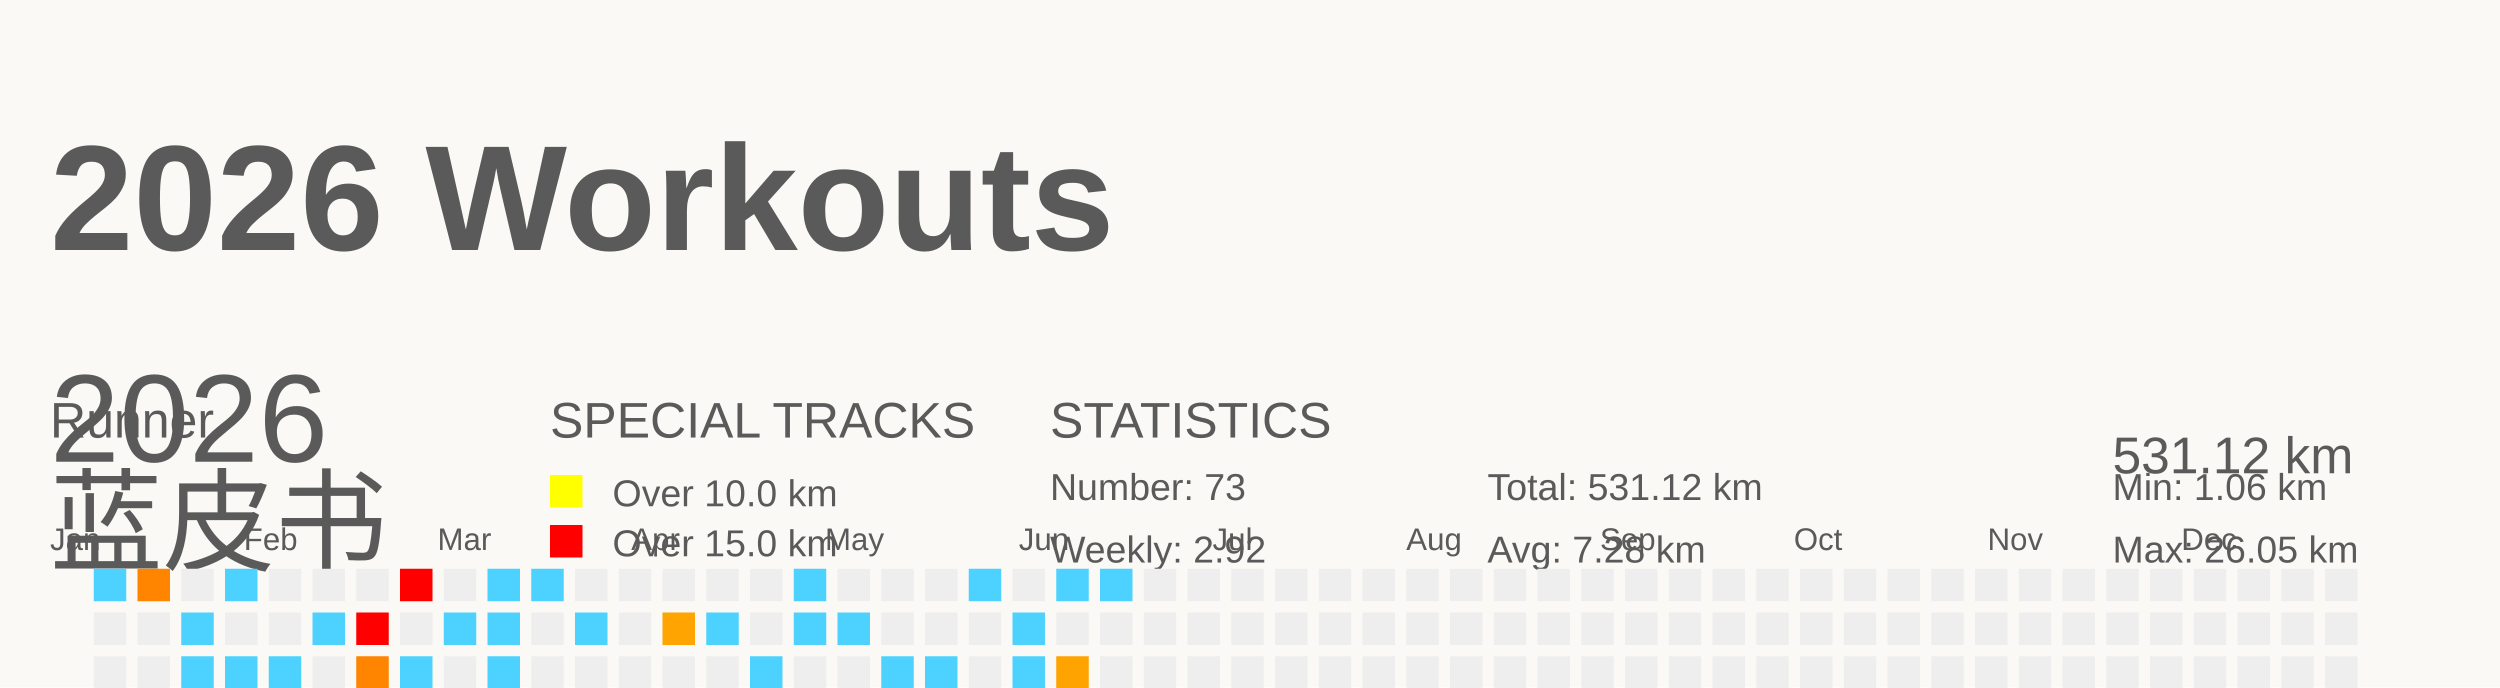
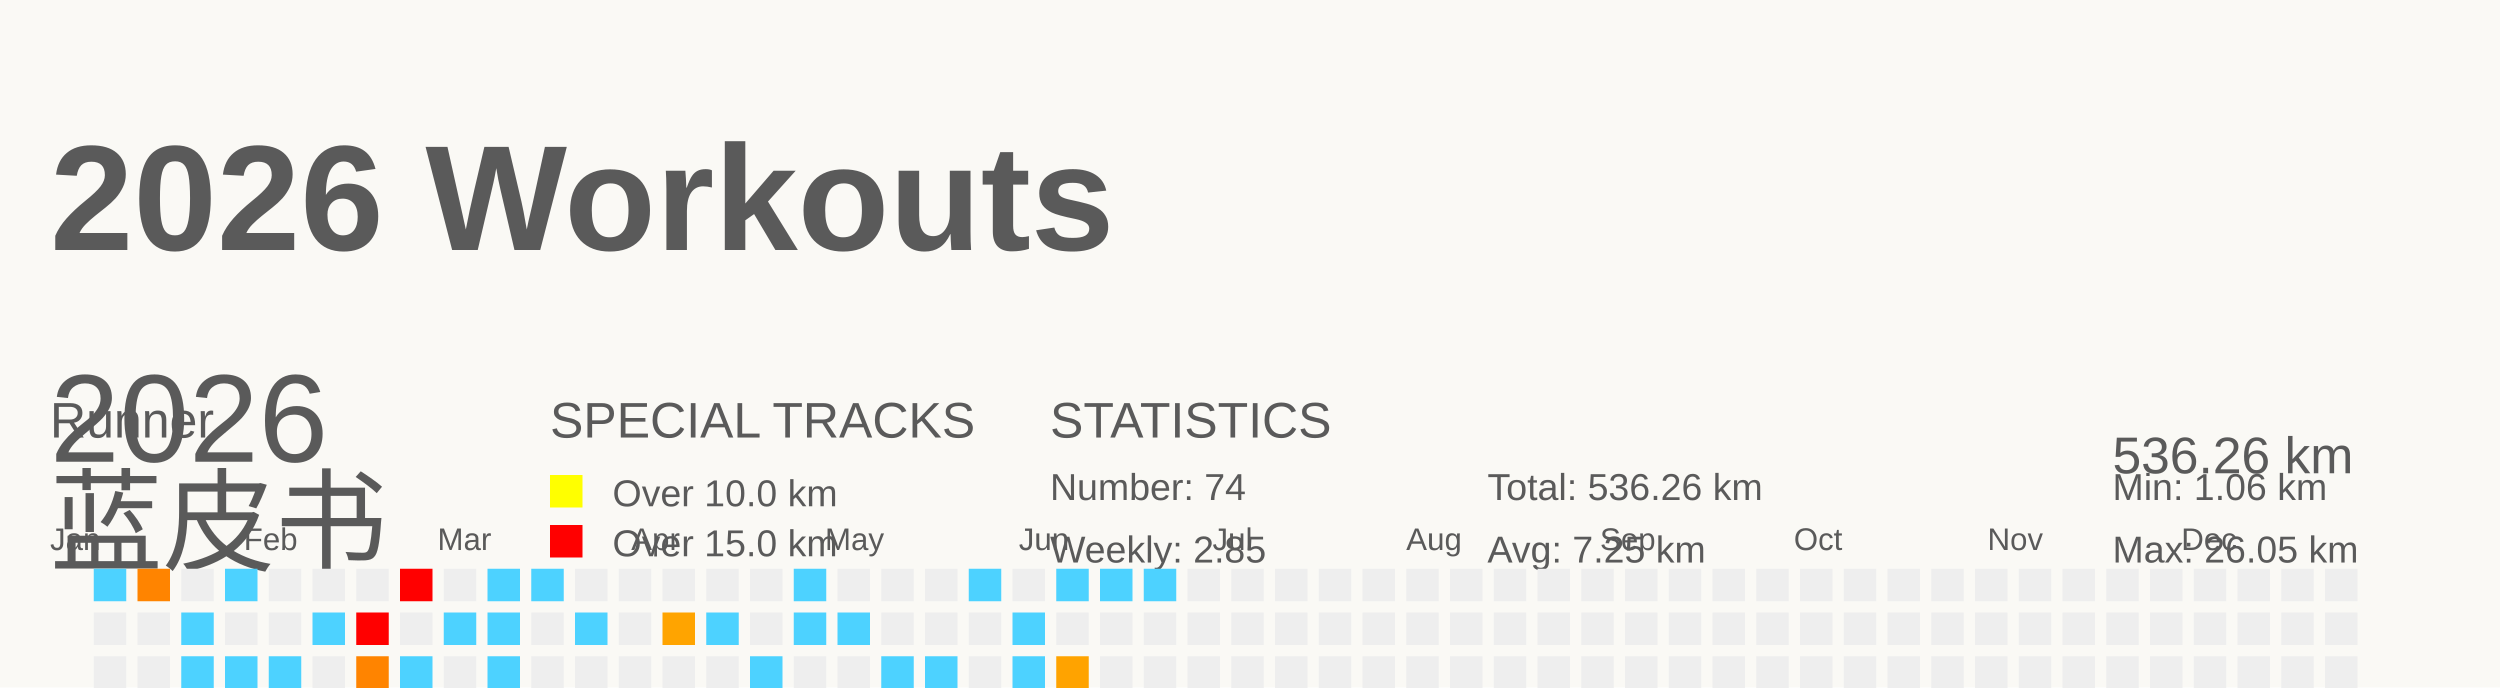
<svg xmlns="http://www.w3.org/2000/svg" baseProfile="full" height="55" version="1.1" viewBox="0 0 200 55" width="200">
  <defs />
  <rect fill="#FAF9F5" height="55" width="200" x="0" y="0" />
  <g id="tracks" />
  <text fill="#5A5A5A" style="font-size:12px; font-family:Arial; font-weight:bold;" x="4" y="20">2026 Workouts</text>
  <text fill="#5A5A5A" style="font-size:4px; font-family:Arial" x="4" y="35">Runner</text>
  <text fill="#5A5A5A" style="font-size:9px; font-family:Arial" x="4" y="45">蓝皮书</text>
  <text fill="#5A5A5A" style="font-size:4px; font-family:Arial" x="44" y="35">SPECIAL TRACKS</text>
  <rect fill="yellow" height="2.6" width="2.6" x="44" y="38" />
  <text fill="#5A5A5A" style="font-size:3px; font-family:Arial" x="49" y="40.5">Over 10.0 km</text>
  <rect fill="red" height="2.6" width="2.6" x="44" y="42" />
  <text fill="#5A5A5A" style="font-size:3px; font-family:Arial" x="49" y="44.5">Over 15.0 km</text>
  <text fill="#5A5A5A" style="font-size:4px; font-family:Arial" x="84" y="35">STATISTICS</text>
-   <text fill="#5A5A5A" style="font-size:3px; font-family:Arial" x="84" y="40">Number: 73</text>
-   <text fill="#5A5A5A" style="font-size:3px; font-family:Arial" x="84" y="45">Weekly: 2.92</text>
-   <text fill="#5A5A5A" style="font-size:3px; font-family:Arial" x="119" y="40">Total: 531.12 km</text>
-   <text fill="#5A5A5A" style="font-size:3px; font-family:Arial" x="119" y="45">Avg: 7.28 km</text>
+   <text fill="#5A5A5A" style="font-size:3px; font-family:Arial" x="84" y="40">Number: 74</text>
+   <text fill="#5A5A5A" style="font-size:3px; font-family:Arial" x="84" y="45">Weekly: 2.85</text>
+   <text fill="#5A5A5A" style="font-size:3px; font-family:Arial" x="119" y="40">Total: 536.26 km</text>
+   <text fill="#5A5A5A" style="font-size:3px; font-family:Arial" x="119" y="45">Avg: 7.25 km</text>
  <text fill="#5A5A5A" style="font-size:3px; font-family:Arial" x="169" y="40">Min: 1.06 km</text>
  <text fill="#5A5A5A" style="font-size:3px; font-family:Arial" x="169" y="45">Max: 26.05 km</text>
  <text dominant-baseline="hanging" fill="#5A5A5A" style="font-size:10.0px; font-family:Arial;" x="4" y="30">2026</text>
-   <text dominant-baseline="hanging" fill="#5A5A5A" style="font-size:4.125px; font-family:Arial;" x="169" y="35">531.12 km</text>
+   <text dominant-baseline="hanging" fill="#5A5A5A" style="font-size:4.125px; font-family:Arial;" x="169" y="35">536.26 km</text>
  <text fill="#5A5A5A" style="font-size:2.5px; font-family:Arial" x="4.0" y="44">Jan</text>
  <text fill="#5A5A5A" style="font-size:2.5px; font-family:Arial" x="19.5" y="44">Feb</text>
  <text fill="#5A5A5A" style="font-size:2.5px; font-family:Arial" x="35.0" y="44">Mar</text>
  <text fill="#5A5A5A" style="font-size:2.5px; font-family:Arial" x="50.5" y="44">Apr</text>
  <text fill="#5A5A5A" style="font-size:2.5px; font-family:Arial" x="66.0" y="44">May</text>
  <text fill="#5A5A5A" style="font-size:2.5px; font-family:Arial" x="81.5" y="44">Jun</text>
  <text fill="#5A5A5A" style="font-size:2.5px; font-family:Arial" x="97.0" y="44">Jul</text>
  <text fill="#5A5A5A" style="font-size:2.5px; font-family:Arial" x="112.5" y="44">Aug</text>
  <text fill="#5A5A5A" style="font-size:2.5px; font-family:Arial" x="128.0" y="44">Sep</text>
  <text fill="#5A5A5A" style="font-size:2.5px; font-family:Arial" x="143.5" y="44">Oct</text>
  <text fill="#5A5A5A" style="font-size:2.5px; font-family:Arial" x="159.0" y="44">Nov</text>
  <text fill="#5A5A5A" style="font-size:2.5px; font-family:Arial" x="174.5" y="44">Dec</text>
  <rect fill="#4dd2ff" height="2.6" width="2.6" x="4.0" y="56.0" />
  <rect fill="#EEEEEE" height="2.6" width="2.6" x="4.0" y="59.5" />
  <rect fill="#ff7b00" height="2.6" width="2.6" x="4.0" y="63.0" />
  <rect fill="#EEEEEE" height="2.6" width="2.6" x="4.0" y="66.5" />
  <rect fill="#4dd2ff" height="2.6" width="2.6" x="7.5" y="45.5" />
  <rect fill="#EEEEEE" height="2.6" width="2.6" x="7.5" y="49.0" />
  <rect fill="#EEEEEE" height="2.6" width="2.6" x="7.5" y="52.5" />
  <rect fill="#EEEEEE" height="2.6" width="2.6" x="7.5" y="56.0" />
  <rect fill="#4dd2ff" height="2.6" width="2.6" x="7.5" y="59.5" />
  <rect fill="#EEEEEE" height="2.6" width="2.6" x="7.5" y="63.0" />
  <rect fill="#4dd2ff" height="2.6" width="2.6" x="7.5" y="66.5" />
  <rect fill="#ff8400" height="2.6" width="2.6" x="11.0" y="45.5" />
  <rect fill="#EEEEEE" height="2.6" width="2.6" x="11.0" y="49.0" />
  <rect fill="#EEEEEE" height="2.6" width="2.6" x="11.0" y="52.5" />
  <rect fill="#EEEEEE" height="2.6" width="2.6" x="11.0" y="56.0" />
  <rect fill="#EEEEEE" height="2.6" width="2.6" x="11.0" y="59.5" />
  <rect fill="#EEEEEE" height="2.6" width="2.6" x="11.0" y="63.0" />
  <rect fill="#EEEEEE" height="2.6" width="2.6" x="11.0" y="66.5" />
  <rect fill="#EEEEEE" height="2.6" width="2.6" x="14.5" y="45.5" />
  <rect fill="#4dd2ff" height="2.6" width="2.6" x="14.5" y="49.0" />
  <rect fill="#4dd2ff" height="2.6" width="2.6" x="14.5" y="52.5" />
  <rect fill="#EEEEEE" height="2.6" width="2.6" x="14.5" y="56.0" />
  <rect fill="#EEEEEE" height="2.6" width="2.6" x="14.5" y="59.5" />
  <rect fill="#EEEEEE" height="2.6" width="2.6" x="14.5" y="63.0" />
  <rect fill="#4dd2ff" height="2.6" width="2.6" x="14.5" y="66.5" />
  <rect fill="#4dd2ff" height="2.6" width="2.6" x="18.0" y="45.5" />
  <rect fill="#EEEEEE" height="2.6" width="2.6" x="18.0" y="49.0" />
  <rect fill="#4dd2ff" height="2.6" width="2.6" x="18.0" y="52.5" />
  <rect fill="#EEEEEE" height="2.6" width="2.6" x="18.0" y="56.0" />
  <rect fill="#EEEEEE" height="2.6" width="2.6" x="18.0" y="59.5" />
  <rect fill="#EEEEEE" height="2.6" width="2.6" x="18.0" y="63.0" />
  <rect fill="#EEEEEE" height="2.6" width="2.6" x="18.0" y="66.5" />
  <rect fill="#EEEEEE" height="2.6" width="2.6" x="21.5" y="45.5" />
  <rect fill="#EEEEEE" height="2.6" width="2.6" x="21.5" y="49.0" />
  <rect fill="#4dd2ff" height="2.6" width="2.6" x="21.5" y="52.5" />
  <rect fill="#EEEEEE" height="2.6" width="2.6" x="21.5" y="56.0" />
  <rect fill="#4dd2ff" height="2.6" width="2.6" x="21.5" y="59.5" />
  <rect fill="#ffa100" height="2.6" width="2.6" x="21.5" y="63.0" />
  <rect fill="#EEEEEE" height="2.6" width="2.6" x="21.5" y="66.5" />
  <rect fill="#EEEEEE" height="2.6" width="2.6" x="25.0" y="45.5" />
  <rect fill="#4dd2ff" height="2.6" width="2.6" x="25.0" y="49.0" />
  <rect fill="#EEEEEE" height="2.6" width="2.6" x="25.0" y="52.5" />
  <rect fill="#4dd2ff" height="2.6" width="2.6" x="25.0" y="56.0" />
  <rect fill="#EEEEEE" height="2.6" width="2.6" x="25.0" y="59.5" />
  <rect fill="#EEEEEE" height="2.6" width="2.6" x="25.0" y="63.0" />
  <rect fill="#4dd2ff" height="2.6" width="2.6" x="25.0" y="66.5" />
  <rect fill="#EEEEEE" height="2.6" width="2.6" x="28.5" y="45.5" />
  <rect fill="red" height="2.6" width="2.6" x="28.5" y="49.0" />
  <rect fill="#ff8400" height="2.6" width="2.6" x="28.5" y="52.5" />
  <rect fill="#EEEEEE" height="2.6" width="2.6" x="28.5" y="56.0" />
  <rect fill="#4dd2ff" height="2.6" width="2.6" x="28.5" y="59.5" />
  <rect fill="#4dd2ff" height="2.6" width="2.6" x="28.5" y="63.0" />
  <rect fill="#EEEEEE" height="2.6" width="2.6" x="28.5" y="66.5" />
  <rect fill="red" height="2.6" width="2.6" x="32.0" y="45.5" />
  <rect fill="#EEEEEE" height="2.6" width="2.6" x="32.0" y="49.0" />
  <rect fill="#4dd2ff" height="2.6" width="2.6" x="32.0" y="52.5" />
  <rect fill="#4dd2ff" height="2.6" width="2.6" x="32.0" y="56.0" />
  <rect fill="#EEEEEE" height="2.6" width="2.6" x="32.0" y="59.5" />
  <rect fill="#EEEEEE" height="2.6" width="2.6" x="32.0" y="63.0" />
  <rect fill="#EEEEEE" height="2.6" width="2.6" x="32.0" y="66.5" />
  <rect fill="#EEEEEE" height="2.6" width="2.6" x="35.5" y="45.5" />
  <rect fill="#4dd2ff" height="2.6" width="2.6" x="35.5" y="49.0" />
  <rect fill="#EEEEEE" height="2.6" width="2.6" x="35.5" y="52.5" />
  <rect fill="#4dd2ff" height="2.6" width="2.6" x="35.5" y="56.0" />
  <rect fill="#4dd2ff" height="2.6" width="2.6" x="35.5" y="59.5" />
  <rect fill="#4dd2ff" height="2.6" width="2.6" x="35.5" y="63.0" />
  <rect fill="#EEEEEE" height="2.6" width="2.6" x="35.5" y="66.5" />
  <rect fill="#4dd2ff" height="2.6" width="2.6" x="39.0" y="45.5" />
  <rect fill="#4dd2ff" height="2.6" width="2.6" x="39.0" y="49.0" />
  <rect fill="#4dd2ff" height="2.6" width="2.6" x="39.0" y="52.5" />
  <rect fill="#EEEEEE" height="2.6" width="2.6" x="39.0" y="56.0" />
  <rect fill="#4dd2ff" height="2.6" width="2.6" x="39.0" y="59.5" />
  <rect fill="#EEEEEE" height="2.6" width="2.6" x="39.0" y="63.0" />
  <rect fill="#EEEEEE" height="2.6" width="2.6" x="39.0" y="66.5" />
  <rect fill="#4dd2ff" height="2.6" width="2.6" x="42.5" y="45.5" />
  <rect fill="#EEEEEE" height="2.6" width="2.6" x="42.5" y="49.0" />
  <rect fill="#EEEEEE" height="2.6" width="2.6" x="42.5" y="52.5" />
  <rect fill="#4dd2ff" height="2.6" width="2.6" x="42.5" y="56.0" />
  <rect fill="#4dd2ff" height="2.6" width="2.6" x="42.5" y="59.5" />
  <rect fill="red" height="2.6" width="2.6" x="42.5" y="63.0" />
  <rect fill="#EEEEEE" height="2.6" width="2.6" x="42.5" y="66.5" />
  <rect fill="#EEEEEE" height="2.6" width="2.6" x="46.0" y="45.5" />
  <rect fill="#4dd2ff" height="2.6" width="2.6" x="46.0" y="49.0" />
  <rect fill="#EEEEEE" height="2.6" width="2.6" x="46.0" y="52.5" />
  <rect fill="#4dd2ff" height="2.6" width="2.6" x="46.0" y="56.0" />
  <rect fill="#EEEEEE" height="2.6" width="2.6" x="46.0" y="59.5" />
  <rect fill="#ffa300" height="2.6" width="2.6" x="46.0" y="63.0" />
  <rect fill="#EEEEEE" height="2.6" width="2.6" x="46.0" y="66.5" />
  <rect fill="#EEEEEE" height="2.6" width="2.6" x="49.5" y="45.5" />
  <rect fill="#EEEEEE" height="2.6" width="2.6" x="49.5" y="49.0" />
  <rect fill="#EEEEEE" height="2.6" width="2.6" x="49.5" y="52.5" />
  <rect fill="#4dd2ff" height="2.6" width="2.6" x="49.5" y="56.0" />
  <rect fill="#EEEEEE" height="2.6" width="2.6" x="49.5" y="59.5" />
  <rect fill="#EEEEEE" height="2.6" width="2.6" x="49.5" y="63.0" />
  <rect fill="#EEEEEE" height="2.6" width="2.6" x="49.5" y="66.5" />
  <rect fill="#EEEEEE" height="2.6" width="2.6" x="53.0" y="45.5" />
  <rect fill="#ffa400" height="2.6" width="2.6" x="53.0" y="49.0" />
  <rect fill="#EEEEEE" height="2.6" width="2.6" x="53.0" y="52.5" />
  <rect fill="#EEEEEE" height="2.6" width="2.6" x="53.0" y="56.0" />
  <rect fill="#EEEEEE" height="2.6" width="2.6" x="53.0" y="59.5" />
  <rect fill="#EEEEEE" height="2.6" width="2.6" x="53.0" y="63.0" />
  <rect fill="red" height="2.6" width="2.6" x="53.0" y="66.5" />
  <rect fill="#EEEEEE" height="2.6" width="2.6" x="56.5" y="45.5" />
  <rect fill="#4dd2ff" height="2.6" width="2.6" x="56.5" y="49.0" />
  <rect fill="#EEEEEE" height="2.6" width="2.6" x="56.5" y="52.5" />
  <rect fill="#EEEEEE" height="2.6" width="2.6" x="56.5" y="56.0" />
  <rect fill="#4dd2ff" height="2.6" width="2.6" x="56.5" y="59.5" />
  <rect fill="#EEEEEE" height="2.6" width="2.6" x="56.5" y="63.0" />
  <rect fill="red" height="2.6" width="2.6" x="56.5" y="66.5" />
  <rect fill="#EEEEEE" height="2.6" width="2.6" x="60.0" y="45.5" />
  <rect fill="#EEEEEE" height="2.6" width="2.6" x="60.0" y="49.0" />
  <rect fill="#4dd2ff" height="2.6" width="2.6" x="60.0" y="52.5" />
  <rect fill="#4dd2ff" height="2.6" width="2.6" x="60.0" y="56.0" />
  <rect fill="#EEEEEE" height="2.6" width="2.6" x="60.0" y="59.5" />
  <rect fill="#EEEEEE" height="2.6" width="2.6" x="60.0" y="63.0" />
  <rect fill="#EEEEEE" height="2.6" width="2.6" x="60.0" y="66.5" />
  <rect fill="#4dd2ff" height="2.6" width="2.6" x="63.5" y="45.5" />
  <rect fill="#4dd2ff" height="2.6" width="2.6" x="63.5" y="49.0" />
  <rect fill="#EEEEEE" height="2.6" width="2.6" x="63.5" y="52.5" />
  <rect fill="#EEEEEE" height="2.6" width="2.6" x="63.5" y="56.0" />
  <rect fill="#4dd2ff" height="2.6" width="2.6" x="63.5" y="59.5" />
  <rect fill="#EEEEEE" height="2.6" width="2.6" x="63.5" y="63.0" />
  <rect fill="#EEEEEE" height="2.6" width="2.6" x="63.5" y="66.5" />
  <rect fill="#EEEEEE" height="2.6" width="2.6" x="67.0" y="45.5" />
  <rect fill="#4dd2ff" height="2.6" width="2.6" x="67.0" y="49.0" />
  <rect fill="#EEEEEE" height="2.6" width="2.6" x="67.0" y="52.5" />
  <rect fill="#4dd2ff" height="2.6" width="2.6" x="67.0" y="56.0" />
  <rect fill="#4dd2ff" height="2.6" width="2.6" x="67.0" y="59.5" />
  <rect fill="#EEEEEE" height="2.6" width="2.6" x="67.0" y="63.0" />
  <rect fill="#EEEEEE" height="2.6" width="2.6" x="67.0" y="66.5" />
  <rect fill="#EEEEEE" height="2.6" width="2.6" x="70.5" y="45.5" />
  <rect fill="#EEEEEE" height="2.6" width="2.6" x="70.5" y="49.0" />
  <rect fill="#4dd2ff" height="2.6" width="2.6" x="70.5" y="52.5" />
  <rect fill="#4dd2ff" height="2.6" width="2.6" x="70.5" y="56.0" />
  <rect fill="#4dd2ff" height="2.6" width="2.6" x="70.5" y="59.5" />
  <rect fill="#EEEEEE" height="2.6" width="2.6" x="70.5" y="63.0" />
  <rect fill="#EEEEEE" height="2.6" width="2.6" x="70.5" y="66.5" />
  <rect fill="#EEEEEE" height="2.6" width="2.6" x="74.0" y="45.5" />
  <rect fill="#EEEEEE" height="2.6" width="2.6" x="74.0" y="49.0" />
  <rect fill="#4dd2ff" height="2.6" width="2.6" x="74.0" y="52.5" />
  <rect fill="#4dd2ff" height="2.6" width="2.6" x="74.0" y="56.0" />
  <rect fill="#4dd2ff" height="2.6" width="2.6" x="74.0" y="59.5" />
  <rect fill="#4dd2ff" height="2.6" width="2.6" x="74.0" y="63.0" />
  <rect fill="#EEEEEE" height="2.6" width="2.6" x="74.0" y="66.5" />
  <rect fill="#4dd2ff" height="2.6" width="2.6" x="77.5" y="45.5" />
  <rect fill="#EEEEEE" height="2.6" width="2.6" x="77.5" y="49.0" />
  <rect fill="#EEEEEE" height="2.6" width="2.6" x="77.5" y="52.5" />
  <rect fill="#EEEEEE" height="2.6" width="2.6" x="77.5" y="56.0" />
  <rect fill="#EEEEEE" height="2.6" width="2.6" x="77.5" y="59.5" />
  <rect fill="#ff8b00" height="2.6" width="2.6" x="77.5" y="63.0" />
  <rect fill="#ffa200" height="2.6" width="2.6" x="77.5" y="66.5" />
  <rect fill="#EEEEEE" height="2.6" width="2.6" x="81.0" y="45.5" />
  <rect fill="#4dd2ff" height="2.6" width="2.6" x="81.0" y="49.0" />
  <rect fill="#4dd2ff" height="2.6" width="2.6" x="81.0" y="52.5" />
  <rect fill="#4dd2ff" height="2.6" width="2.6" x="81.0" y="56.0" />
  <rect fill="#4dd2ff" height="2.6" width="2.6" x="81.0" y="59.5" />
  <rect fill="#EEEEEE" height="2.6" width="2.6" x="81.0" y="63.0" />
  <rect fill="#4dd2ff" height="2.6" width="2.6" x="81.0" y="66.5" />
  <rect fill="#4dd2ff" height="2.6" width="2.6" x="84.5" y="45.5" />
  <rect fill="#EEEEEE" height="2.6" width="2.6" x="84.5" y="49.0" />
  <rect fill="#ffa300" height="2.6" width="2.6" x="84.5" y="52.5" />
  <rect fill="#EEEEEE" height="2.6" width="2.6" x="84.5" y="56.0" />
  <rect fill="#4dd2ff" height="2.6" width="2.6" x="84.5" y="59.5" />
  <rect fill="#EEEEEE" height="2.6" width="2.6" x="84.5" y="63.0" />
  <rect fill="#EEEEEE" height="2.6" width="2.6" x="84.5" y="66.5" />
  <rect fill="#4dd2ff" height="2.6" width="2.6" x="88.0" y="45.5" />
  <rect fill="#EEEEEE" height="2.6" width="2.6" x="88.0" y="49.0" />
  <rect fill="#EEEEEE" height="2.6" width="2.6" x="88.0" y="52.5" />
  <rect fill="#EEEEEE" height="2.6" width="2.6" x="88.0" y="56.0" />
  <rect fill="#EEEEEE" height="2.6" width="2.6" x="88.0" y="59.5" />
  <rect fill="#EEEEEE" height="2.6" width="2.6" x="88.0" y="63.0" />
  <rect fill="#EEEEEE" height="2.6" width="2.6" x="88.0" y="66.5" />
-   <rect fill="#EEEEEE" height="2.6" width="2.6" x="91.5" y="45.5" />
+   <rect fill="#4dd2ff" height="2.6" width="2.6" x="91.5" y="45.5" />
  <rect fill="#EEEEEE" height="2.6" width="2.6" x="91.5" y="49.0" />
  <rect fill="#EEEEEE" height="2.6" width="2.6" x="91.5" y="52.5" />
  <rect fill="#EEEEEE" height="2.6" width="2.6" x="91.5" y="56.0" />
  <rect fill="#EEEEEE" height="2.6" width="2.6" x="91.5" y="59.5" />
  <rect fill="#EEEEEE" height="2.6" width="2.6" x="91.5" y="63.0" />
  <rect fill="#EEEEEE" height="2.6" width="2.6" x="91.5" y="66.5" />
  <rect fill="#EEEEEE" height="2.6" width="2.6" x="95.0" y="45.5" />
  <rect fill="#EEEEEE" height="2.6" width="2.6" x="95.0" y="49.0" />
  <rect fill="#EEEEEE" height="2.6" width="2.6" x="95.0" y="52.5" />
  <rect fill="#EEEEEE" height="2.6" width="2.6" x="95.0" y="56.0" />
  <rect fill="#EEEEEE" height="2.6" width="2.6" x="95.0" y="59.5" />
  <rect fill="#EEEEEE" height="2.6" width="2.6" x="95.0" y="63.0" />
  <rect fill="#EEEEEE" height="2.6" width="2.6" x="95.0" y="66.5" />
  <rect fill="#EEEEEE" height="2.6" width="2.6" x="98.5" y="45.5" />
  <rect fill="#EEEEEE" height="2.6" width="2.6" x="98.5" y="49.0" />
  <rect fill="#EEEEEE" height="2.6" width="2.6" x="98.5" y="52.5" />
  <rect fill="#EEEEEE" height="2.6" width="2.6" x="98.5" y="56.0" />
  <rect fill="#EEEEEE" height="2.6" width="2.6" x="98.5" y="59.5" />
  <rect fill="#EEEEEE" height="2.6" width="2.6" x="98.5" y="63.0" />
  <rect fill="#EEEEEE" height="2.6" width="2.6" x="98.5" y="66.5" />
  <rect fill="#EEEEEE" height="2.6" width="2.6" x="102.0" y="45.5" />
  <rect fill="#EEEEEE" height="2.6" width="2.6" x="102.0" y="49.0" />
  <rect fill="#EEEEEE" height="2.6" width="2.6" x="102.0" y="52.5" />
  <rect fill="#EEEEEE" height="2.6" width="2.6" x="102.0" y="56.0" />
  <rect fill="#EEEEEE" height="2.6" width="2.6" x="102.0" y="59.5" />
  <rect fill="#EEEEEE" height="2.6" width="2.6" x="102.0" y="63.0" />
  <rect fill="#EEEEEE" height="2.6" width="2.6" x="102.0" y="66.5" />
  <rect fill="#EEEEEE" height="2.6" width="2.6" x="105.5" y="45.5" />
  <rect fill="#EEEEEE" height="2.6" width="2.6" x="105.5" y="49.0" />
  <rect fill="#EEEEEE" height="2.6" width="2.6" x="105.5" y="52.5" />
  <rect fill="#EEEEEE" height="2.6" width="2.6" x="105.5" y="56.0" />
  <rect fill="#EEEEEE" height="2.6" width="2.6" x="105.5" y="59.5" />
  <rect fill="#EEEEEE" height="2.6" width="2.6" x="105.5" y="63.0" />
  <rect fill="#EEEEEE" height="2.6" width="2.6" x="105.5" y="66.5" />
  <rect fill="#EEEEEE" height="2.6" width="2.6" x="109.0" y="45.5" />
  <rect fill="#EEEEEE" height="2.6" width="2.6" x="109.0" y="49.0" />
  <rect fill="#EEEEEE" height="2.6" width="2.6" x="109.0" y="52.5" />
  <rect fill="#EEEEEE" height="2.6" width="2.6" x="109.0" y="56.0" />
  <rect fill="#EEEEEE" height="2.6" width="2.6" x="109.0" y="59.5" />
  <rect fill="#EEEEEE" height="2.6" width="2.6" x="109.0" y="63.0" />
  <rect fill="#EEEEEE" height="2.6" width="2.6" x="109.0" y="66.5" />
  <rect fill="#EEEEEE" height="2.6" width="2.6" x="112.5" y="45.5" />
  <rect fill="#EEEEEE" height="2.6" width="2.6" x="112.5" y="49.0" />
  <rect fill="#EEEEEE" height="2.6" width="2.6" x="112.5" y="52.5" />
  <rect fill="#EEEEEE" height="2.6" width="2.6" x="112.5" y="56.0" />
  <rect fill="#EEEEEE" height="2.6" width="2.6" x="112.5" y="59.5" />
  <rect fill="#EEEEEE" height="2.6" width="2.6" x="112.5" y="63.0" />
  <rect fill="#EEEEEE" height="2.6" width="2.6" x="112.5" y="66.5" />
  <rect fill="#EEEEEE" height="2.6" width="2.6" x="116.0" y="45.5" />
  <rect fill="#EEEEEE" height="2.6" width="2.6" x="116.0" y="49.0" />
  <rect fill="#EEEEEE" height="2.6" width="2.6" x="116.0" y="52.5" />
  <rect fill="#EEEEEE" height="2.6" width="2.6" x="116.0" y="56.0" />
  <rect fill="#EEEEEE" height="2.6" width="2.6" x="116.0" y="59.5" />
  <rect fill="#EEEEEE" height="2.6" width="2.6" x="116.0" y="63.0" />
  <rect fill="#EEEEEE" height="2.6" width="2.6" x="116.0" y="66.5" />
  <rect fill="#EEEEEE" height="2.6" width="2.6" x="119.5" y="45.5" />
  <rect fill="#EEEEEE" height="2.6" width="2.6" x="119.5" y="49.0" />
  <rect fill="#EEEEEE" height="2.6" width="2.6" x="119.5" y="52.5" />
  <rect fill="#EEEEEE" height="2.6" width="2.6" x="119.5" y="56.0" />
  <rect fill="#EEEEEE" height="2.6" width="2.6" x="119.5" y="59.5" />
  <rect fill="#EEEEEE" height="2.6" width="2.6" x="119.5" y="63.0" />
  <rect fill="#EEEEEE" height="2.6" width="2.6" x="119.5" y="66.5" />
  <rect fill="#EEEEEE" height="2.6" width="2.6" x="123.0" y="45.5" />
  <rect fill="#EEEEEE" height="2.6" width="2.6" x="123.0" y="49.0" />
  <rect fill="#EEEEEE" height="2.6" width="2.6" x="123.0" y="52.5" />
  <rect fill="#EEEEEE" height="2.6" width="2.6" x="123.0" y="56.0" />
  <rect fill="#EEEEEE" height="2.6" width="2.6" x="123.0" y="59.5" />
  <rect fill="#EEEEEE" height="2.6" width="2.6" x="123.0" y="63.0" />
  <rect fill="#EEEEEE" height="2.6" width="2.6" x="123.0" y="66.5" />
  <rect fill="#EEEEEE" height="2.6" width="2.6" x="126.5" y="45.5" />
  <rect fill="#EEEEEE" height="2.6" width="2.6" x="126.5" y="49.0" />
  <rect fill="#EEEEEE" height="2.6" width="2.6" x="126.5" y="52.5" />
  <rect fill="#EEEEEE" height="2.6" width="2.6" x="126.5" y="56.0" />
  <rect fill="#EEEEEE" height="2.6" width="2.6" x="126.5" y="59.5" />
  <rect fill="#EEEEEE" height="2.6" width="2.6" x="126.5" y="63.0" />
  <rect fill="#EEEEEE" height="2.6" width="2.6" x="126.5" y="66.5" />
  <rect fill="#EEEEEE" height="2.6" width="2.6" x="130.0" y="45.5" />
  <rect fill="#EEEEEE" height="2.6" width="2.6" x="130.0" y="49.0" />
  <rect fill="#EEEEEE" height="2.6" width="2.6" x="130.0" y="52.5" />
  <rect fill="#EEEEEE" height="2.6" width="2.6" x="130.0" y="56.0" />
  <rect fill="#EEEEEE" height="2.6" width="2.6" x="130.0" y="59.5" />
  <rect fill="#EEEEEE" height="2.6" width="2.6" x="130.0" y="63.0" />
  <rect fill="#EEEEEE" height="2.6" width="2.6" x="130.0" y="66.5" />
  <rect fill="#EEEEEE" height="2.6" width="2.6" x="133.5" y="45.5" />
  <rect fill="#EEEEEE" height="2.6" width="2.6" x="133.5" y="49.0" />
  <rect fill="#EEEEEE" height="2.6" width="2.6" x="133.5" y="52.5" />
  <rect fill="#EEEEEE" height="2.6" width="2.6" x="133.5" y="56.0" />
  <rect fill="#EEEEEE" height="2.6" width="2.6" x="133.5" y="59.5" />
  <rect fill="#EEEEEE" height="2.6" width="2.6" x="133.5" y="63.0" />
  <rect fill="#EEEEEE" height="2.6" width="2.6" x="133.5" y="66.5" />
  <rect fill="#EEEEEE" height="2.6" width="2.6" x="137.0" y="45.5" />
  <rect fill="#EEEEEE" height="2.6" width="2.6" x="137.0" y="49.0" />
  <rect fill="#EEEEEE" height="2.6" width="2.6" x="137.0" y="52.5" />
  <rect fill="#EEEEEE" height="2.6" width="2.6" x="137.0" y="56.0" />
  <rect fill="#EEEEEE" height="2.6" width="2.6" x="137.0" y="59.5" />
  <rect fill="#EEEEEE" height="2.6" width="2.6" x="137.0" y="63.0" />
  <rect fill="#EEEEEE" height="2.6" width="2.6" x="137.0" y="66.5" />
  <rect fill="#EEEEEE" height="2.6" width="2.6" x="140.5" y="45.5" />
  <rect fill="#EEEEEE" height="2.6" width="2.6" x="140.5" y="49.0" />
  <rect fill="#EEEEEE" height="2.6" width="2.6" x="140.5" y="52.5" />
  <rect fill="#EEEEEE" height="2.6" width="2.6" x="140.5" y="56.0" />
  <rect fill="#EEEEEE" height="2.6" width="2.6" x="140.5" y="59.5" />
  <rect fill="#EEEEEE" height="2.6" width="2.6" x="140.5" y="63.0" />
  <rect fill="#EEEEEE" height="2.6" width="2.6" x="140.5" y="66.5" />
  <rect fill="#EEEEEE" height="2.6" width="2.6" x="144.0" y="45.5" />
  <rect fill="#EEEEEE" height="2.6" width="2.6" x="144.0" y="49.0" />
  <rect fill="#EEEEEE" height="2.6" width="2.6" x="144.0" y="52.5" />
  <rect fill="#EEEEEE" height="2.6" width="2.6" x="144.0" y="56.0" />
  <rect fill="#EEEEEE" height="2.6" width="2.6" x="144.0" y="59.5" />
  <rect fill="#EEEEEE" height="2.6" width="2.6" x="144.0" y="63.0" />
  <rect fill="#EEEEEE" height="2.6" width="2.6" x="144.0" y="66.5" />
  <rect fill="#EEEEEE" height="2.6" width="2.6" x="147.5" y="45.5" />
  <rect fill="#EEEEEE" height="2.6" width="2.6" x="147.5" y="49.0" />
  <rect fill="#EEEEEE" height="2.6" width="2.6" x="147.5" y="52.5" />
  <rect fill="#EEEEEE" height="2.6" width="2.6" x="147.5" y="56.0" />
  <rect fill="#EEEEEE" height="2.6" width="2.6" x="147.5" y="59.5" />
  <rect fill="#EEEEEE" height="2.6" width="2.6" x="147.5" y="63.0" />
  <rect fill="#EEEEEE" height="2.6" width="2.6" x="147.5" y="66.5" />
  <rect fill="#EEEEEE" height="2.6" width="2.6" x="151.0" y="45.5" />
  <rect fill="#EEEEEE" height="2.6" width="2.6" x="151.0" y="49.0" />
  <rect fill="#EEEEEE" height="2.6" width="2.6" x="151.0" y="52.5" />
  <rect fill="#EEEEEE" height="2.6" width="2.6" x="151.0" y="56.0" />
  <rect fill="#EEEEEE" height="2.6" width="2.6" x="151.0" y="59.5" />
  <rect fill="#EEEEEE" height="2.6" width="2.6" x="151.0" y="63.0" />
  <rect fill="#EEEEEE" height="2.6" width="2.6" x="151.0" y="66.5" />
  <rect fill="#EEEEEE" height="2.6" width="2.6" x="154.5" y="45.5" />
  <rect fill="#EEEEEE" height="2.6" width="2.6" x="154.5" y="49.0" />
  <rect fill="#EEEEEE" height="2.6" width="2.6" x="154.5" y="52.5" />
  <rect fill="#EEEEEE" height="2.6" width="2.6" x="154.5" y="56.0" />
  <rect fill="#EEEEEE" height="2.6" width="2.6" x="154.5" y="59.5" />
  <rect fill="#EEEEEE" height="2.6" width="2.6" x="154.5" y="63.0" />
  <rect fill="#EEEEEE" height="2.6" width="2.6" x="154.5" y="66.5" />
  <rect fill="#EEEEEE" height="2.6" width="2.6" x="158.0" y="45.5" />
  <rect fill="#EEEEEE" height="2.6" width="2.6" x="158.0" y="49.0" />
  <rect fill="#EEEEEE" height="2.6" width="2.6" x="158.0" y="52.5" />
  <rect fill="#EEEEEE" height="2.6" width="2.6" x="158.0" y="56.0" />
  <rect fill="#EEEEEE" height="2.6" width="2.6" x="158.0" y="59.5" />
  <rect fill="#EEEEEE" height="2.6" width="2.6" x="158.0" y="63.0" />
  <rect fill="#EEEEEE" height="2.6" width="2.6" x="158.0" y="66.5" />
  <rect fill="#EEEEEE" height="2.6" width="2.6" x="161.5" y="45.5" />
  <rect fill="#EEEEEE" height="2.6" width="2.6" x="161.5" y="49.0" />
  <rect fill="#EEEEEE" height="2.6" width="2.6" x="161.5" y="52.5" />
  <rect fill="#EEEEEE" height="2.6" width="2.6" x="161.5" y="56.0" />
  <rect fill="#EEEEEE" height="2.6" width="2.6" x="161.5" y="59.5" />
  <rect fill="#EEEEEE" height="2.6" width="2.6" x="161.5" y="63.0" />
  <rect fill="#EEEEEE" height="2.6" width="2.6" x="161.5" y="66.5" />
  <rect fill="#EEEEEE" height="2.6" width="2.6" x="165.0" y="45.5" />
  <rect fill="#EEEEEE" height="2.6" width="2.6" x="165.0" y="49.0" />
  <rect fill="#EEEEEE" height="2.6" width="2.6" x="165.0" y="52.5" />
  <rect fill="#EEEEEE" height="2.6" width="2.6" x="165.0" y="56.0" />
  <rect fill="#EEEEEE" height="2.6" width="2.6" x="165.0" y="59.5" />
  <rect fill="#EEEEEE" height="2.6" width="2.6" x="165.0" y="63.0" />
  <rect fill="#EEEEEE" height="2.6" width="2.6" x="165.0" y="66.5" />
  <rect fill="#EEEEEE" height="2.6" width="2.6" x="168.5" y="45.5" />
  <rect fill="#EEEEEE" height="2.6" width="2.6" x="168.5" y="49.0" />
  <rect fill="#EEEEEE" height="2.6" width="2.6" x="168.5" y="52.5" />
  <rect fill="#EEEEEE" height="2.6" width="2.6" x="168.5" y="56.0" />
  <rect fill="#EEEEEE" height="2.6" width="2.6" x="168.5" y="59.5" />
  <rect fill="#EEEEEE" height="2.6" width="2.6" x="168.5" y="63.0" />
  <rect fill="#EEEEEE" height="2.6" width="2.6" x="168.5" y="66.5" />
  <rect fill="#EEEEEE" height="2.6" width="2.6" x="172.0" y="45.5" />
  <rect fill="#EEEEEE" height="2.6" width="2.6" x="172.0" y="49.0" />
  <rect fill="#EEEEEE" height="2.6" width="2.6" x="172.0" y="52.5" />
  <rect fill="#EEEEEE" height="2.6" width="2.6" x="172.0" y="56.0" />
  <rect fill="#EEEEEE" height="2.6" width="2.6" x="172.0" y="59.5" />
  <rect fill="#EEEEEE" height="2.6" width="2.6" x="172.0" y="63.0" />
  <rect fill="#EEEEEE" height="2.6" width="2.6" x="172.0" y="66.5" />
  <rect fill="#EEEEEE" height="2.6" width="2.6" x="175.5" y="45.5" />
  <rect fill="#EEEEEE" height="2.6" width="2.6" x="175.5" y="49.0" />
  <rect fill="#EEEEEE" height="2.6" width="2.6" x="175.5" y="52.5" />
  <rect fill="#EEEEEE" height="2.6" width="2.6" x="175.5" y="56.0" />
  <rect fill="#EEEEEE" height="2.6" width="2.6" x="175.5" y="59.5" />
  <rect fill="#EEEEEE" height="2.6" width="2.6" x="175.5" y="63.0" />
  <rect fill="#EEEEEE" height="2.6" width="2.6" x="175.5" y="66.5" />
  <rect fill="#EEEEEE" height="2.6" width="2.6" x="179.0" y="45.5" />
  <rect fill="#EEEEEE" height="2.6" width="2.6" x="179.0" y="49.0" />
  <rect fill="#EEEEEE" height="2.6" width="2.6" x="179.0" y="52.5" />
  <rect fill="#EEEEEE" height="2.6" width="2.6" x="179.0" y="56.0" />
  <rect fill="#EEEEEE" height="2.6" width="2.6" x="179.0" y="59.5" />
  <rect fill="#EEEEEE" height="2.6" width="2.6" x="179.0" y="63.0" />
  <rect fill="#EEEEEE" height="2.6" width="2.6" x="179.0" y="66.5" />
  <rect fill="#EEEEEE" height="2.6" width="2.6" x="182.5" y="45.5" />
  <rect fill="#EEEEEE" height="2.6" width="2.6" x="182.5" y="49.0" />
  <rect fill="#EEEEEE" height="2.6" width="2.6" x="182.5" y="52.5" />
  <rect fill="#EEEEEE" height="2.6" width="2.6" x="182.5" y="56.0" />
  <rect fill="#EEEEEE" height="2.6" width="2.6" x="182.5" y="59.5" />
  <rect fill="#EEEEEE" height="2.6" width="2.6" x="182.5" y="63.0" />
  <rect fill="#EEEEEE" height="2.6" width="2.6" x="182.5" y="66.5" />
  <rect fill="#EEEEEE" height="2.6" width="2.6" x="186.0" y="45.5" />
  <rect fill="#EEEEEE" height="2.6" width="2.6" x="186.0" y="49.0" />
  <rect fill="#EEEEEE" height="2.6" width="2.6" x="186.0" y="52.5" />
  <rect fill="#EEEEEE" height="2.6" width="2.6" x="186.0" y="56.0" />
</svg>
